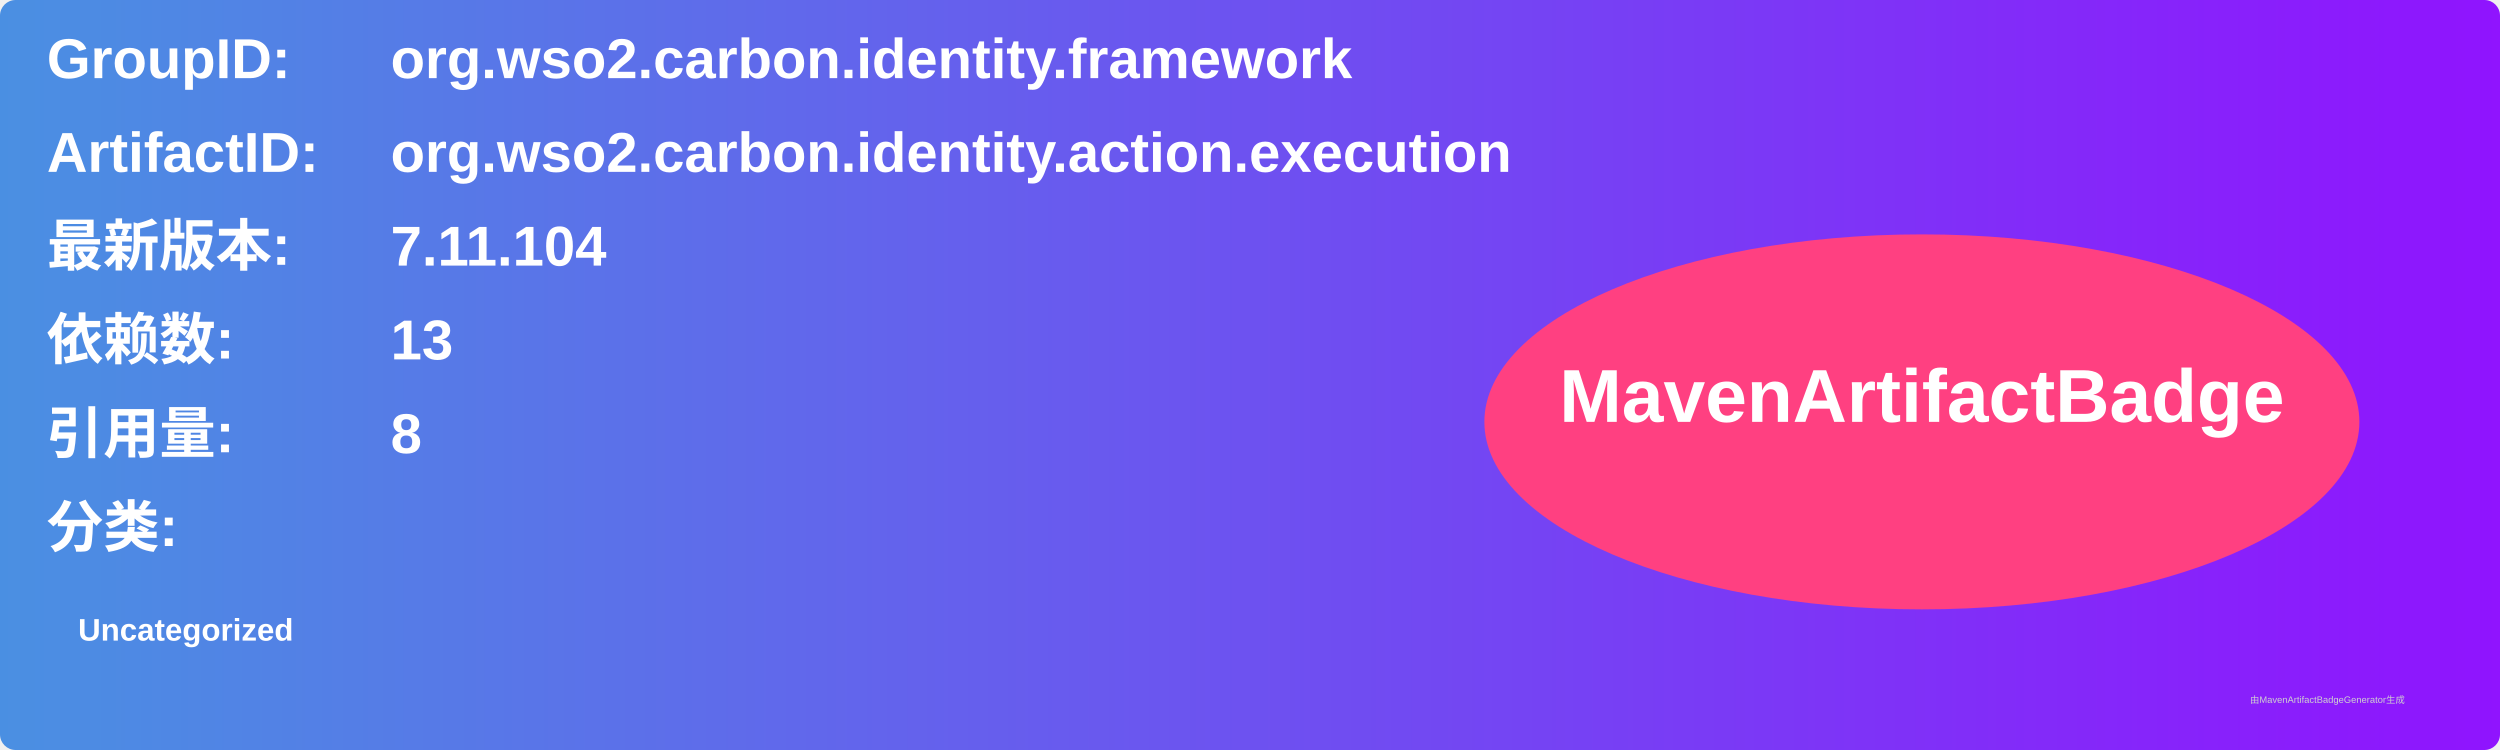
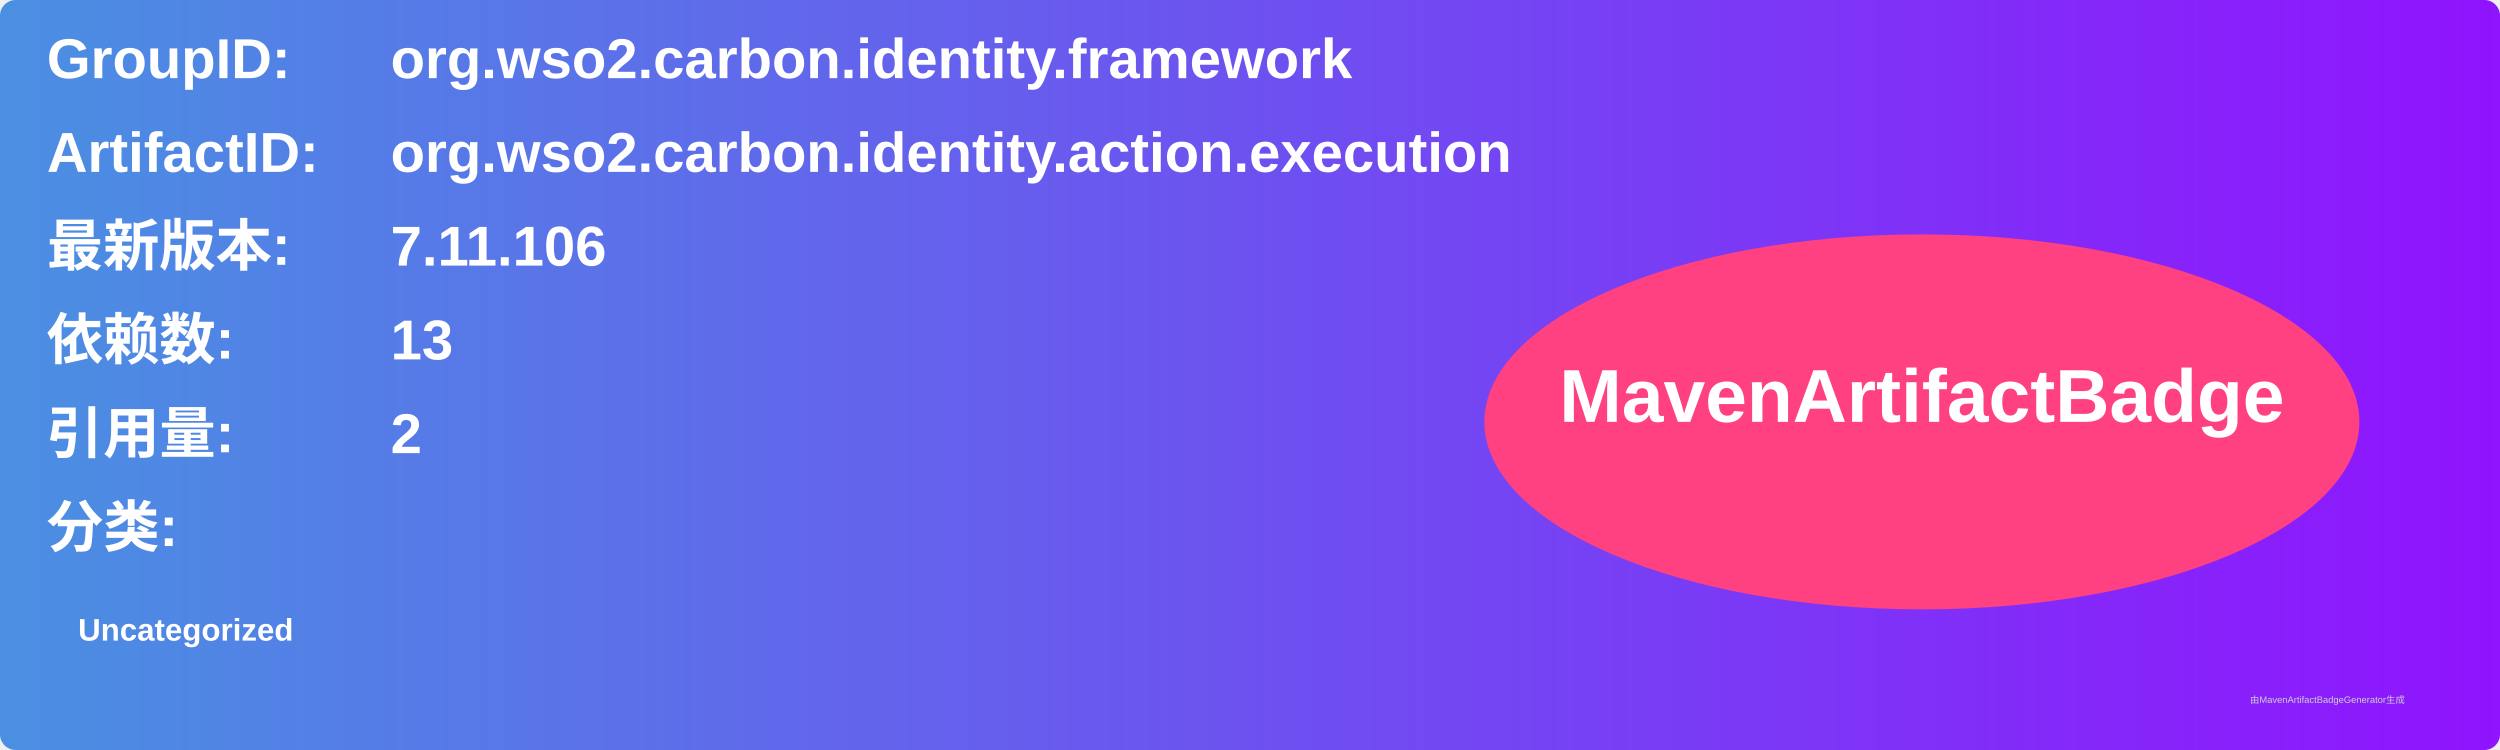
<svg xmlns="http://www.w3.org/2000/svg" width="800" height="240" viewBox="0 0 800 240">
  <linearGradient id="grad" x1="0%" y1="0%" x2="100%" y2="0%">
    <stop offset="0%" stop-color="#4a90e2" />
    <stop offset="100%" stop-color="#9013fe" />
  </linearGradient>
  <rect width="100%" height="100%" rx="5" ry="5" fill="url(#grad)" />
  <g transform="translate(15, 15)">
    <text x="0" y="10" font-family="Arial" font-size="18" fill="white" font-weight="bold" width="260">GroupID:</text>
    <text x="110" y="10" font-family="Arial" font-size="18" fill="white" font-weight="bold" width="460">org.wso2.carbon.identity.framework</text>
    <text x="0" y="40" font-family="Arial" font-size="18" fill="white" font-weight="bold" width="260">ArtifactID:</text>
    <text x="110" y="40" font-family="Arial" font-size="18" fill="white" font-weight="bold" width="460">org.wso2.carbon.identity.action.execution</text>
    <text x="0" y="70" font-family="Arial" font-size="18" fill="white" font-weight="bold">最新版本:</text>
    <text x="110" y="70" font-family="Arial" font-size="18" fill="white" font-weight="bold">
-       <tspan font-weight="bold">7.11.104</tspan>
+       <tspan font-weight="bold">7.11.106</tspan>
    </text>
    <text x="0" y="100" font-family="Arial" font-size="18" fill="white" font-weight="bold">依赖数: </text>
    <text x="110" y="100" font-family="Arial" font-size="18" fill="white">
      <tspan font-weight="bold">13</tspan>
    </text>
    <text x="0" y="130" font-family="Arial" font-size="18" fill="white" font-weight="bold">引用量: </text>
    <text x="110" y="130" font-family="Arial" font-size="18" fill="white">
-       <tspan font-weight="bold">8</tspan>
+       <tspan font-weight="bold">2</tspan>
    </text>
    <text x="0" y="160" font-family="Arial" font-size="18" fill="white" font-weight="bold">分类:</text>
    <text x="10" y="190" font-family="Arial" font-size="10" fill="white">
      <tspan font-weight="bold">Uncategorized</tspan>
    </text>
    <ellipse cx="600" cy="120" rx="140" ry="60" fill="#ff4081" />
    <text x="600" y="120" text-anchor="middle" font-family="Arial" font-size="24" fill="white" font-weight="bold">MavenArtifactBadge</text>
  </g>
  <text x="720" y="225" font-family="Arial" font-size="3" fill="#d0d0d0">由MavenArtifactBadgeGenerator生成</text>
</svg>
